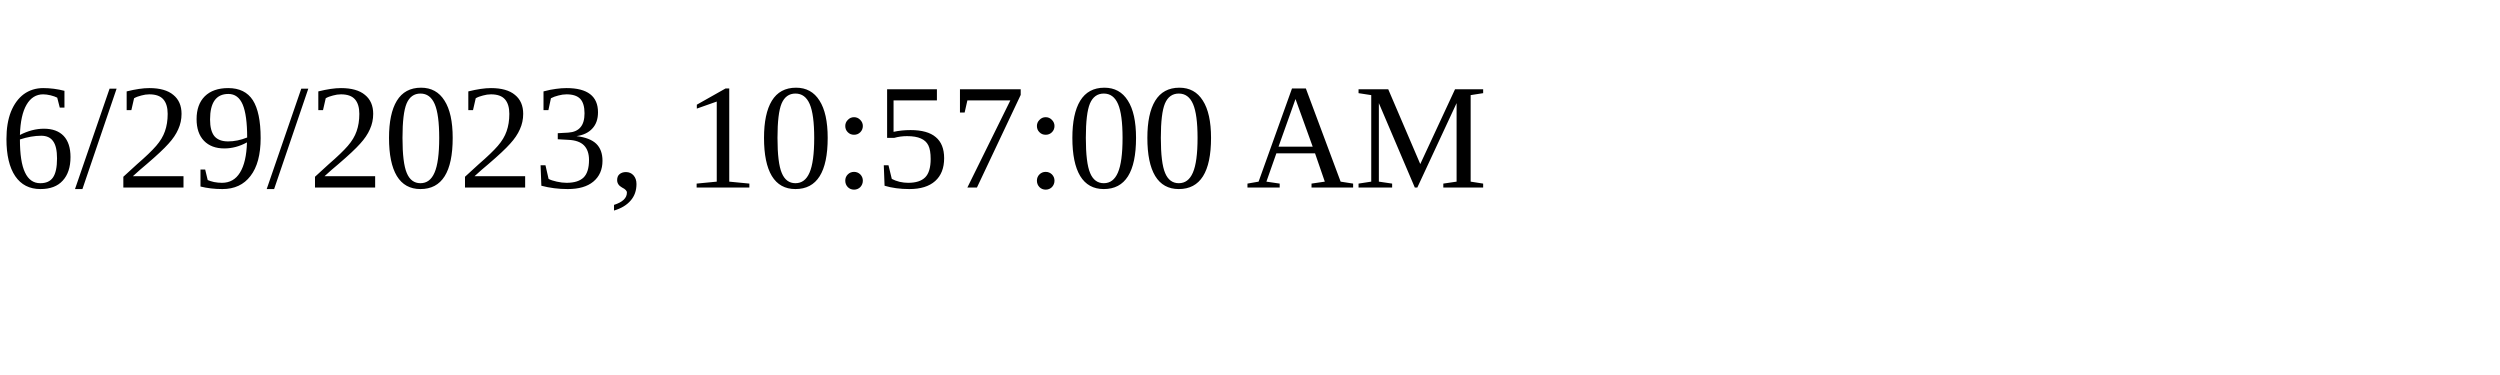
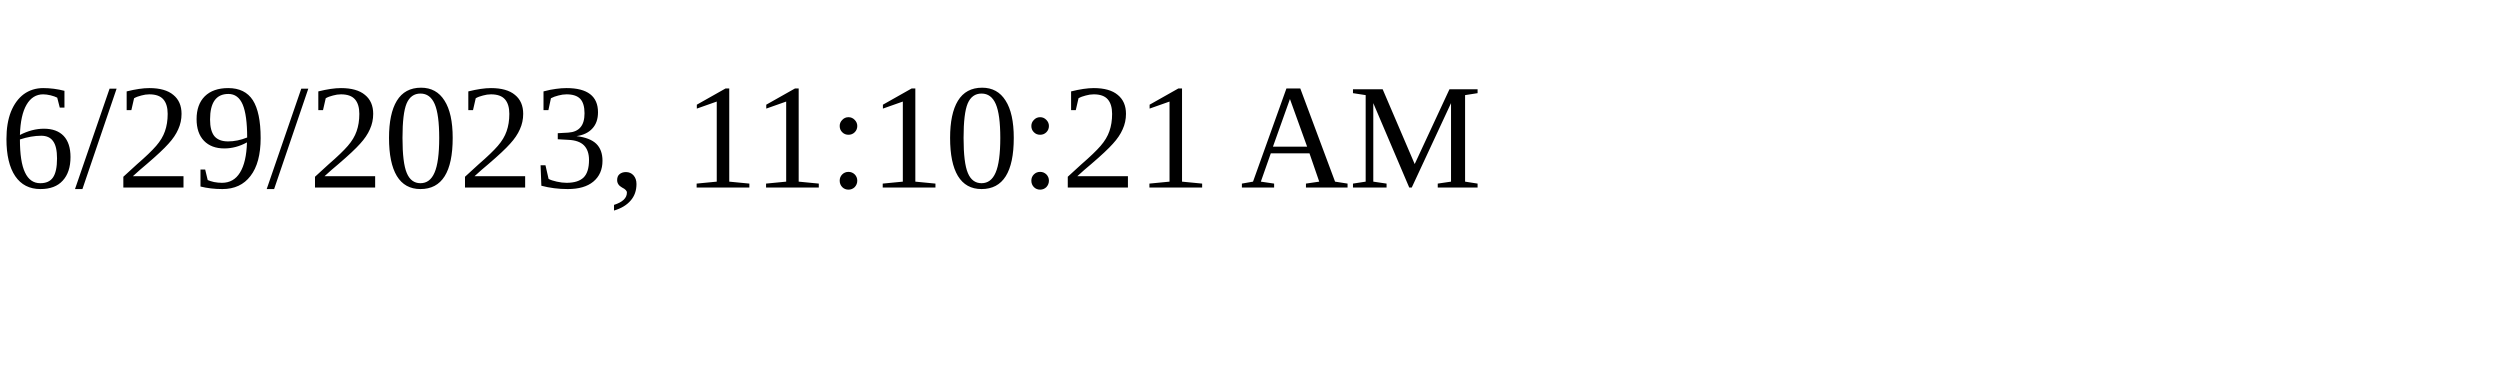
<svg xmlns="http://www.w3.org/2000/svg" height="30" width="200">
-   <text x="0" y="15">6/29/2023, 10:57:00 AM</text>
+   <text x="0" y="15">6/29/2023, 11:10:21 AM</text>
</svg>
